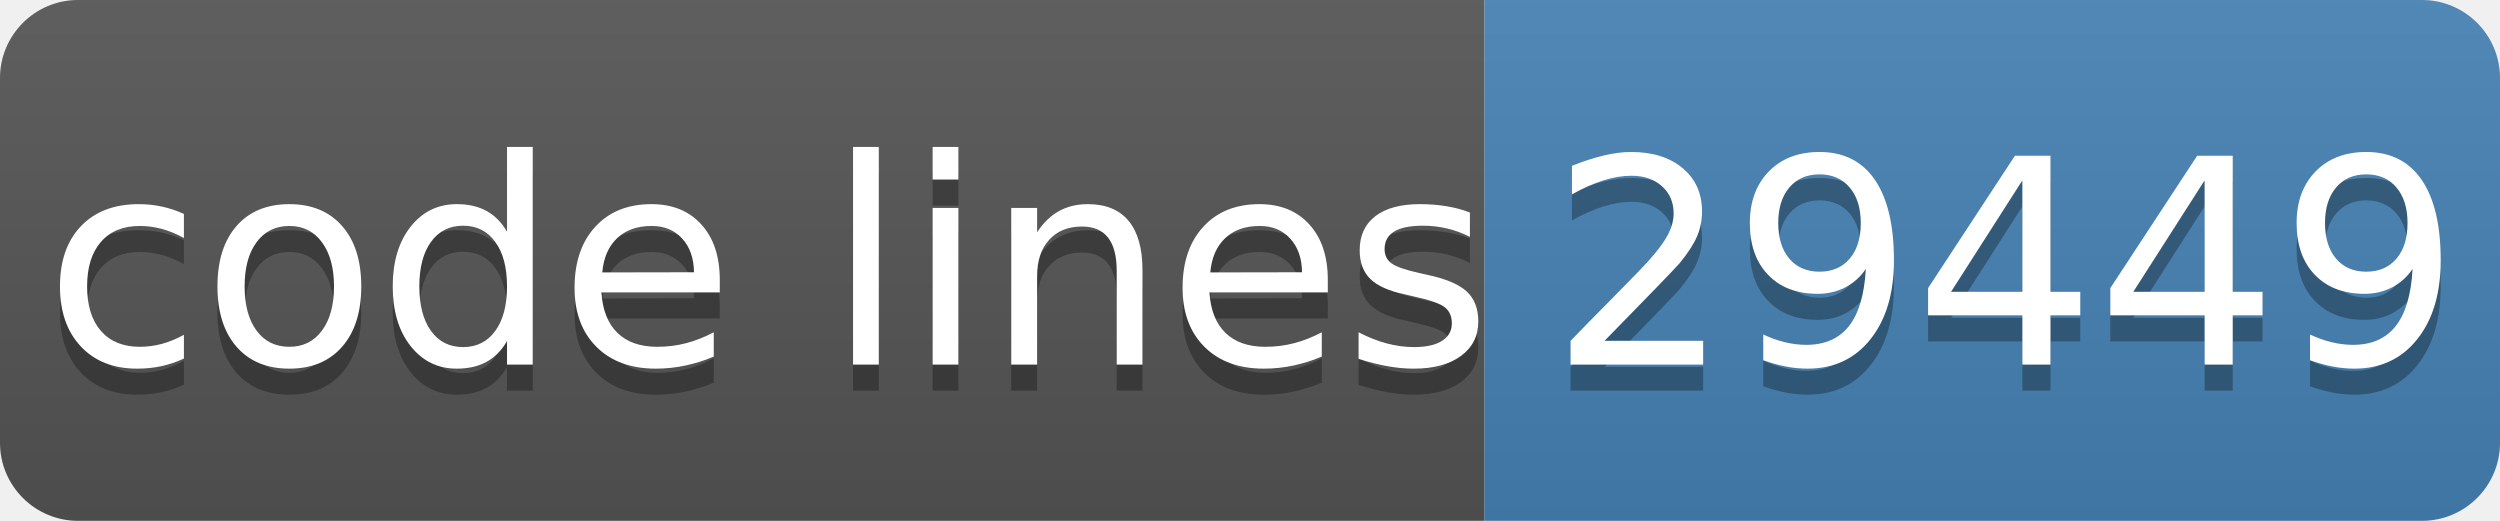
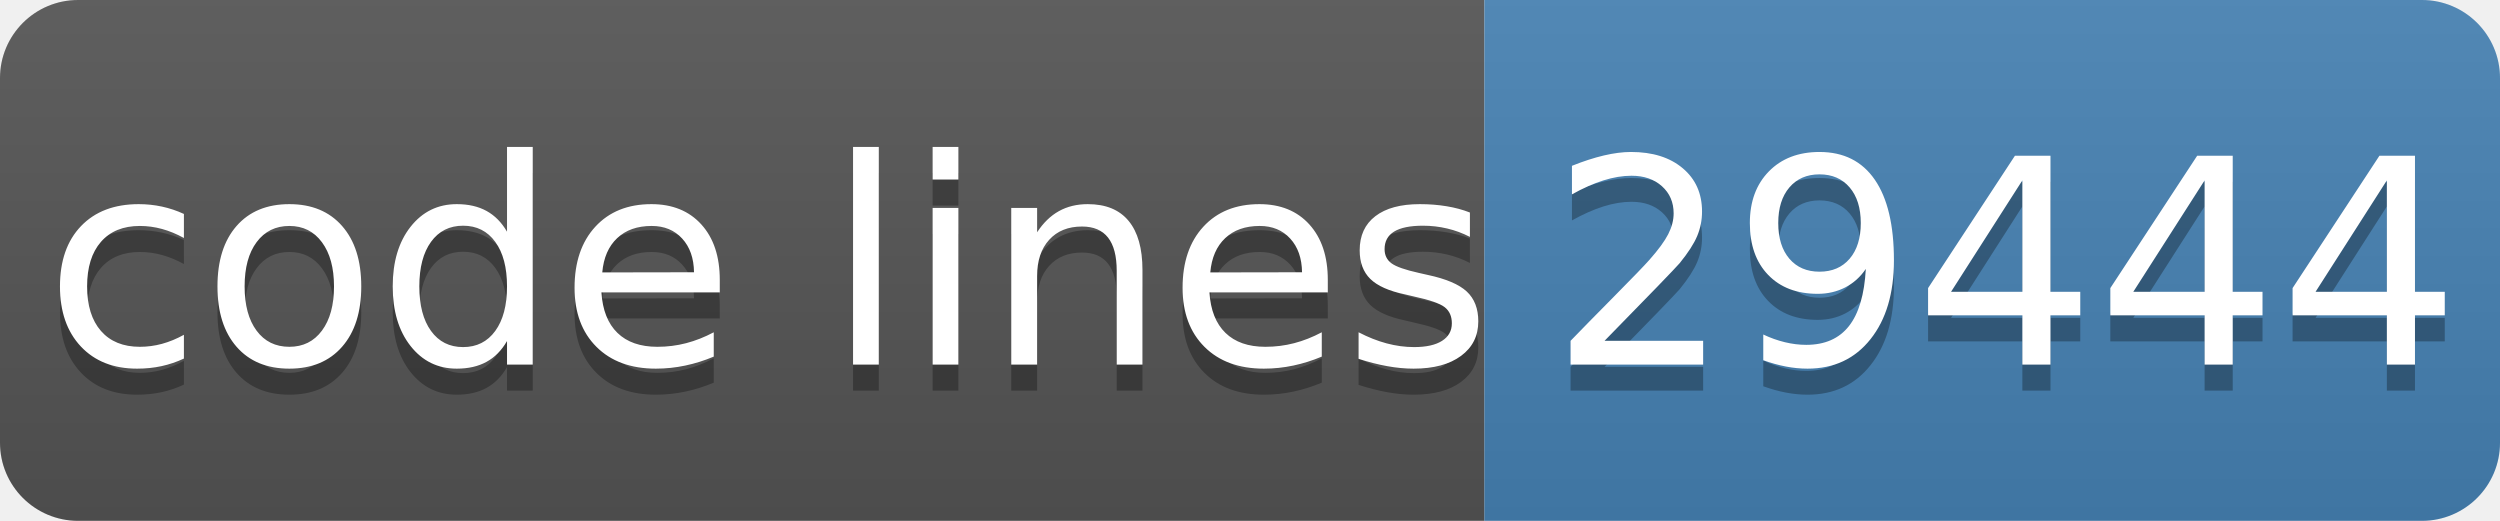
- <svg xmlns="http://www.w3.org/2000/svg" width="96" height="20" role="img" aria-label="code lines: 29449">
+ <svg xmlns="http://www.w3.org/2000/svg" width="96" height="20" role="img" aria-label="code lines: 29444">
  <linearGradient id="s" x2="0" y2="100%">
    <stop offset="0" stop-color="#bbb" stop-opacity=".1" />
    <stop offset="1" stop-opacity=".1" />
  </linearGradient>
  <clipPath id="r">
    <rect width="96" height="20" rx="3" fill="#fff" />
  </clipPath>
  <g clip-path="url(#r)">
    <rect width="57" height="20" fill="#555" />
    <rect x="57" width="40" height="20" fill="#4682b4" />
    <rect width="96" height="20" fill="url(#s)" />
  </g>
  <g fill="#fff" text-anchor="middle" font-family="Verdana,Geneva,DejaVu Sans,sans-serif" text-rendering="geometricPrecision" font-size="110">
    <text aria-hidden="true" x="295" y="150" fill="#010101" fill-opacity=".3" transform="scale(.1)" textLength="510">code lines</text>
    <text x="295" y="140" transform="scale(.1)" fill="#fff" textLength="510">code lines</text>
-     <text aria-hidden="true" x="770" y="150" fill="#010101" fill-opacity=".3" transform="scale(.1)" textLength="320">29449</text>
-     <text x="770" y="140" transform="scale(.1)" fill="#fff" textLength="320">29449</text>
+     <text aria-hidden="true" x="770" y="150" fill="#010101" fill-opacity=".3" transform="scale(.1)" textLength="320">29444</text>
+     <text x="770" y="140" transform="scale(.1)" fill="#fff" textLength="320">29444</text>
  </g>
</svg>
